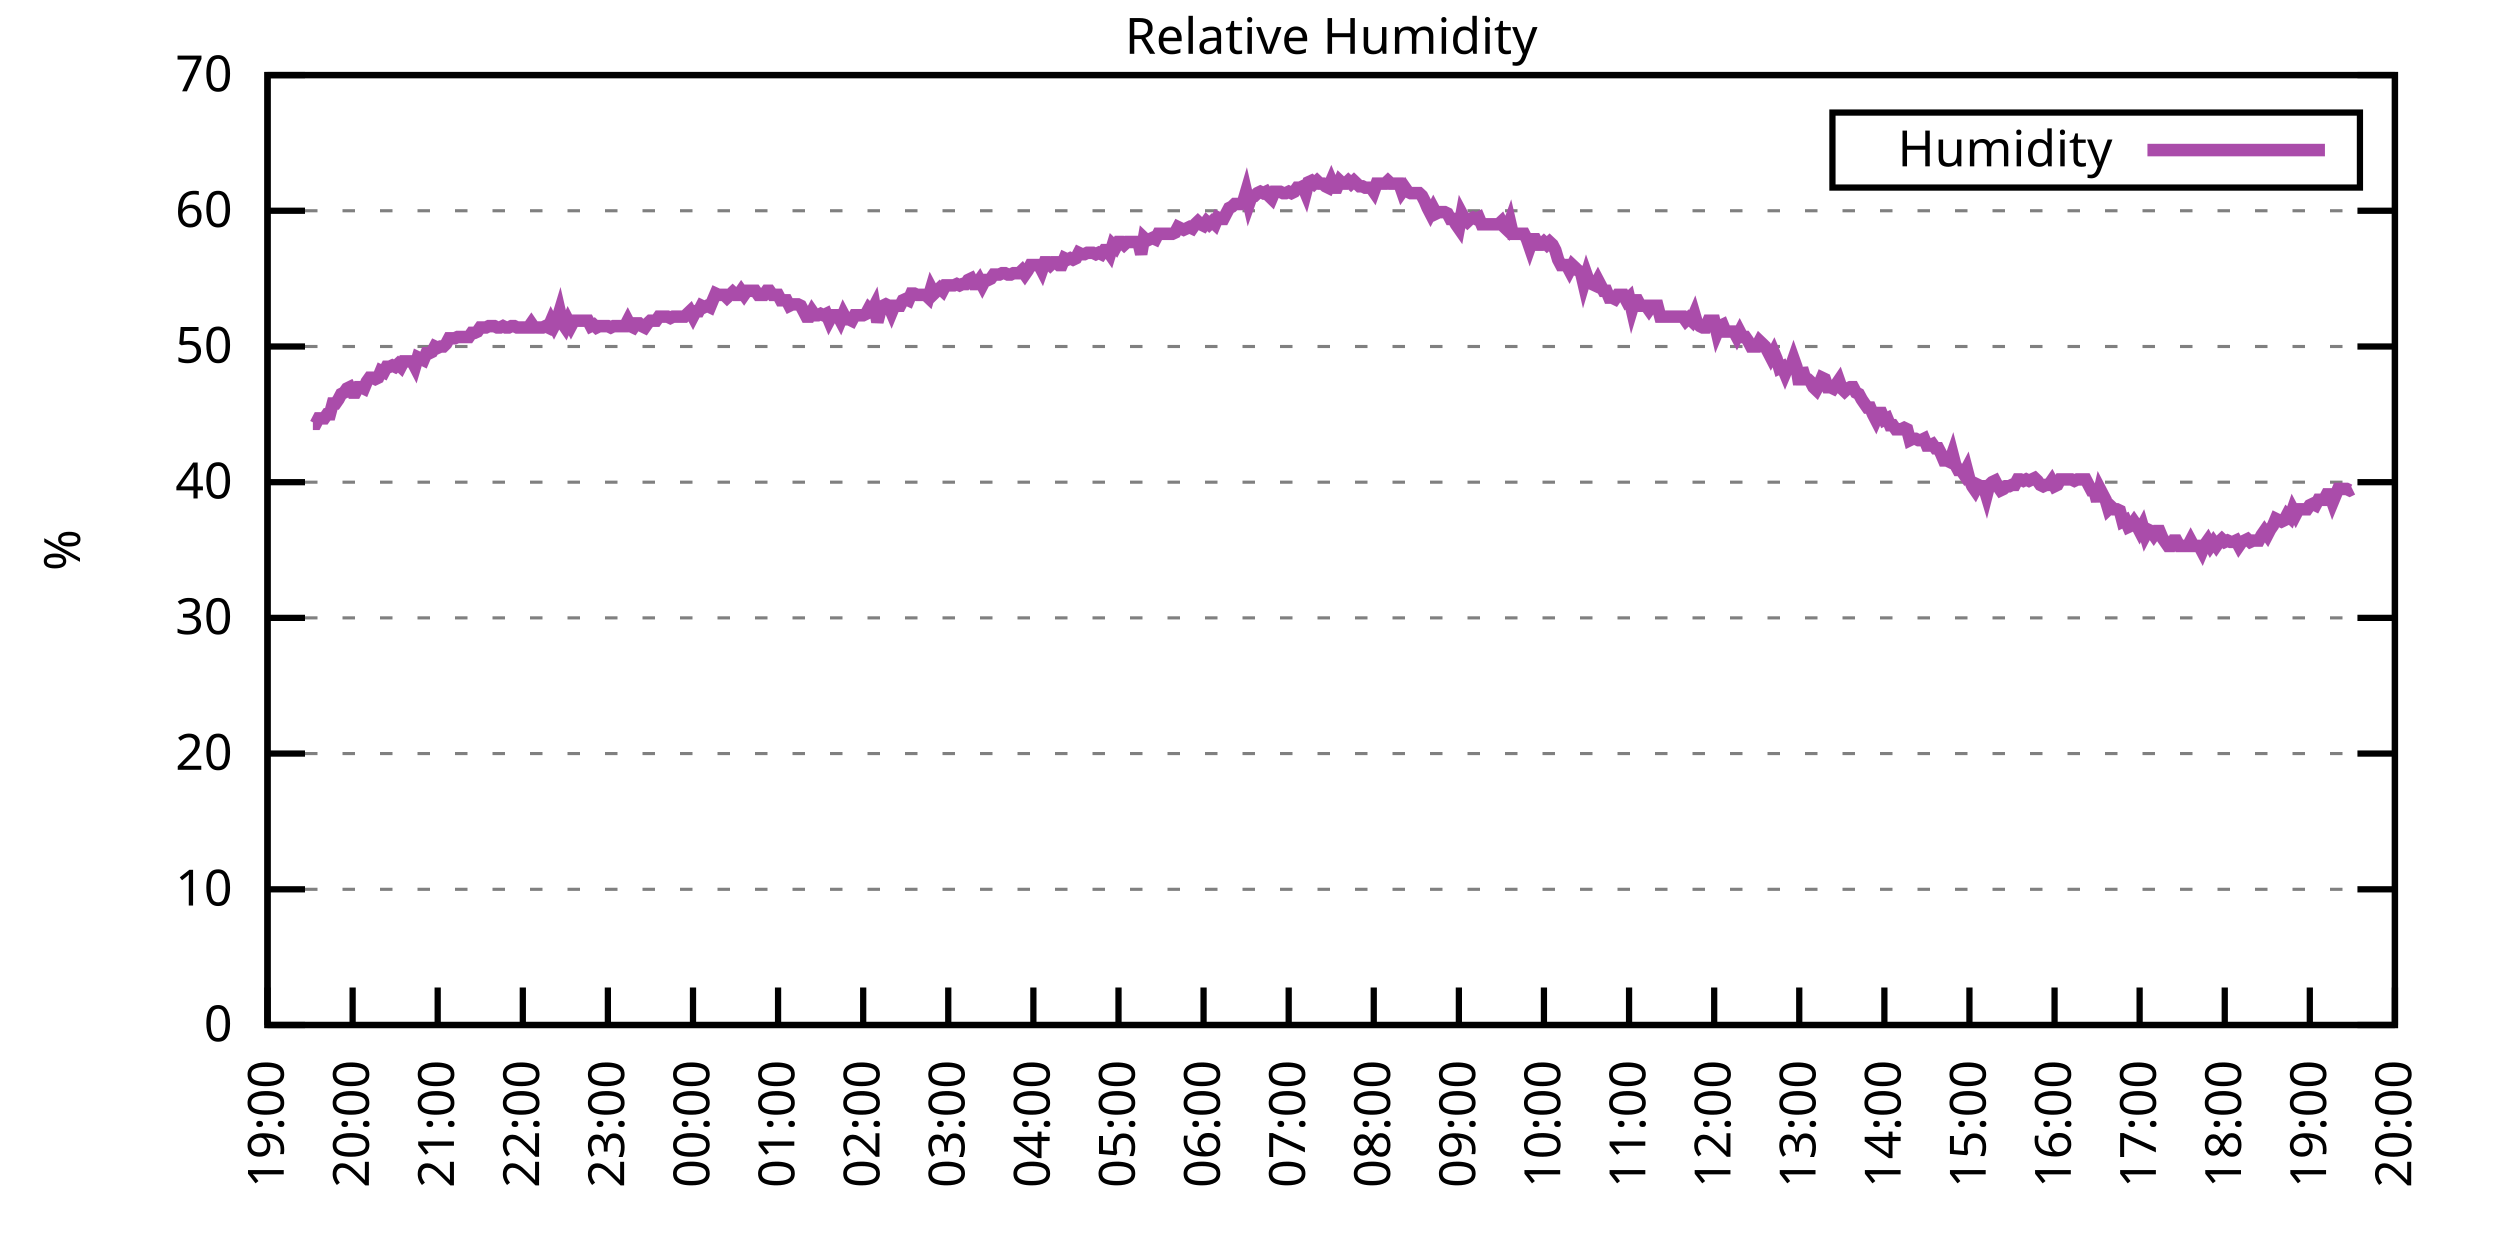
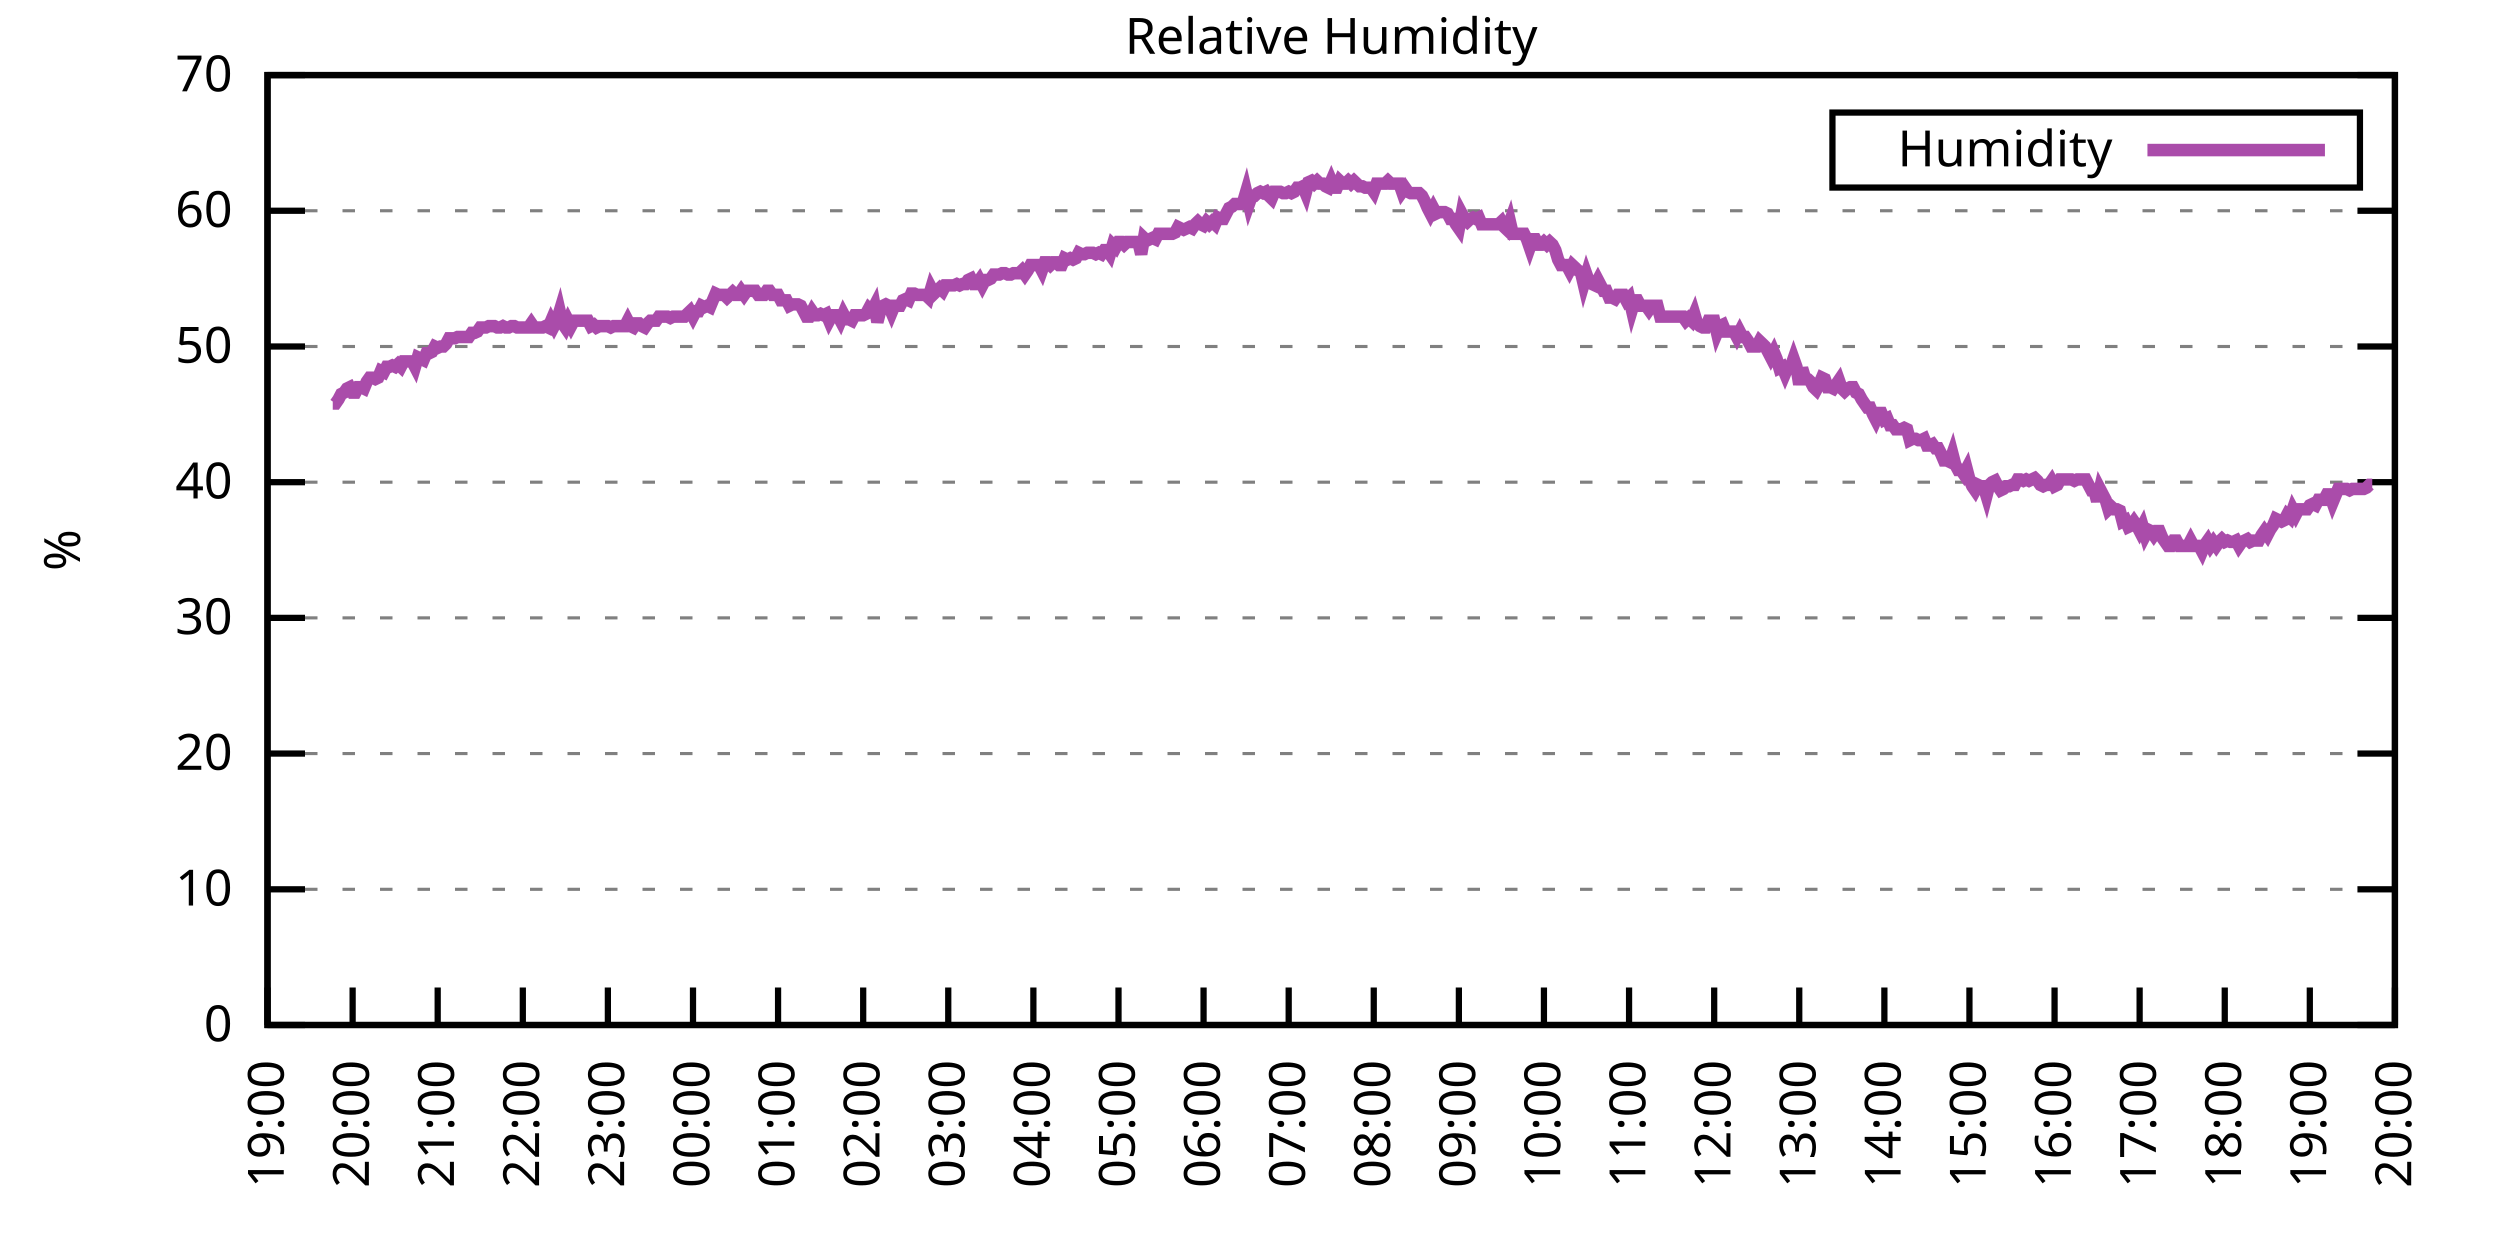
<svg xmlns="http://www.w3.org/2000/svg" xmlns:xlink="http://www.w3.org/1999/xlink" width="400" height="200" viewBox="0 0 400 200">
  <g id="gnuplot_canvas">
    <rect x="0" y="0" width="400" height="200" fill="none" />
    <defs>
      <circle id="gpDot" r="0.5" stroke-width="0.5" stroke="currentColor" />
      <path id="gpPt0" stroke-width="0.333" stroke="currentColor" d="M-1,0 h2 M0,-1 v2" />
      <path id="gpPt1" stroke-width="0.333" stroke="currentColor" d="M-1,-1 L1,1 M1,-1 L-1,1" />
      <path id="gpPt2" stroke-width="0.333" stroke="currentColor" d="M-1,0 L1,0 M0,-1 L0,1 M-1,-1 L1,1 M-1,1 L1,-1" />
      <rect id="gpPt3" stroke-width="0.333" stroke="currentColor" x="-1" y="-1" width="2" height="2" />
      <rect id="gpPt4" stroke-width="0.333" stroke="currentColor" fill="currentColor" x="-1" y="-1" width="2" height="2" />
      <circle id="gpPt5" stroke-width="0.333" stroke="currentColor" cx="0" cy="0" r="1" />
      <use xlink:href="#gpPt5" id="gpPt6" fill="currentColor" stroke="none" />
      <path id="gpPt7" stroke-width="0.333" stroke="currentColor" d="M0,-1.33 L-1.33,0.67 L1.33,0.67 z" />
      <use xlink:href="#gpPt7" id="gpPt8" fill="currentColor" stroke="none" />
      <use xlink:href="#gpPt7" id="gpPt9" stroke="currentColor" transform="rotate(180)" />
      <use xlink:href="#gpPt9" id="gpPt10" fill="currentColor" stroke="none" />
      <use xlink:href="#gpPt3" id="gpPt11" stroke="currentColor" transform="rotate(45)" />
      <use xlink:href="#gpPt11" id="gpPt12" fill="currentColor" stroke="none" />
      <path id="gpPt13" stroke-width="0.333" stroke="currentColor" d="M0,1.330 L1.265,0.411 L0.782,-1.067 L-0.782,-1.076 L-1.265,0.411 z" />
      <use xlink:href="#gpPt13" id="gpPt14" fill="currentColor" stroke="none" />
      <filter id="textbox" filterUnits="objectBoundingBox" x="0" y="0" height="1" width="1">
        <feFlood flood-color="white" flood-opacity="1" result="bgnd" />
        <feComposite in="SourceGraphic" in2="bgnd" operator="atop" />
      </filter>
      <filter id="greybox" filterUnits="objectBoundingBox" x="0" y="0" height="1" width="1">
        <feFlood flood-color="lightgrey" flood-opacity="1" result="grey" />
        <feComposite in="SourceGraphic" in2="grey" operator="atop" />
      </filter>
    </defs>
    <g fill="none" color="white" stroke="currentColor" stroke-width="1.00" stroke-linecap="butt" stroke-linejoin="miter">
</g>
    <g fill="none" color="black" stroke="currentColor" stroke-width="1.00" stroke-linecap="butt" stroke-linejoin="miter">
      <g stroke="none" shape-rendering="crispEdges">
        <polygon fill="rgb(255, 255, 255)" points="42.80,164.00 383.18,164.00 383.18,12.02 42.80,12.02 " />
      </g>
    </g>
    <g fill="none" color="black" stroke="currentColor" stroke-width="1.00" stroke-linecap="butt" stroke-linejoin="miter">
</g>
    <g fill="none" color="black" stroke="black" stroke-width="0.50" stroke-linecap="butt" stroke-linejoin="miter">
</g>
    <g fill="none" color="gray" stroke="currentColor" stroke-width="0.50" stroke-linecap="butt" stroke-linejoin="miter">
      <path stroke="gray" stroke-dasharray="2,4" class="gridline" d="M42.80,164.00 L383.19,164.00  " />
    </g>
    <g fill="none" color="gray" stroke="gray" stroke-width="1.00" stroke-linecap="butt" stroke-linejoin="miter">
</g>
    <g fill="none" color="black" stroke="currentColor" stroke-width="1.00" stroke-linecap="butt" stroke-linejoin="miter">
      <path stroke="black" d="M42.80,164.00 L48.80,164.00 M383.19,164.00 L377.19,164.00  " />
      <g transform="translate(37.20,166.60)" stroke="none" fill="black" font-family="Sans" font-size="8.00" text-anchor="end">
        <text>
          <tspan font-family="Sans"> 0</tspan>
        </text>
      </g>
    </g>
    <g fill="none" color="black" stroke="currentColor" stroke-width="1.00" stroke-linecap="butt" stroke-linejoin="miter">
</g>
    <g fill="none" color="black" stroke="black" stroke-width="0.50" stroke-linecap="butt" stroke-linejoin="miter">
</g>
    <g fill="none" color="gray" stroke="currentColor" stroke-width="0.50" stroke-linecap="butt" stroke-linejoin="miter">
      <path stroke="gray" stroke-dasharray="2,4" class="gridline" d="M42.80,142.29 L383.19,142.29  " />
    </g>
    <g fill="none" color="gray" stroke="gray" stroke-width="1.00" stroke-linecap="butt" stroke-linejoin="miter">
</g>
    <g fill="none" color="black" stroke="currentColor" stroke-width="1.00" stroke-linecap="butt" stroke-linejoin="miter">
      <path stroke="black" d="M42.80,142.29 L48.80,142.29 M383.19,142.29 L377.19,142.29  " />
      <g transform="translate(37.20,144.89)" stroke="none" fill="black" font-family="Sans" font-size="8.00" text-anchor="end">
        <text>
          <tspan font-family="Sans"> 10</tspan>
        </text>
      </g>
    </g>
    <g fill="none" color="black" stroke="currentColor" stroke-width="1.00" stroke-linecap="butt" stroke-linejoin="miter">
</g>
    <g fill="none" color="black" stroke="black" stroke-width="0.50" stroke-linecap="butt" stroke-linejoin="miter">
</g>
    <g fill="none" color="gray" stroke="currentColor" stroke-width="0.50" stroke-linecap="butt" stroke-linejoin="miter">
      <path stroke="gray" stroke-dasharray="2,4" class="gridline" d="M42.80,120.57 L383.19,120.57  " />
    </g>
    <g fill="none" color="gray" stroke="gray" stroke-width="1.00" stroke-linecap="butt" stroke-linejoin="miter">
</g>
    <g fill="none" color="black" stroke="currentColor" stroke-width="1.00" stroke-linecap="butt" stroke-linejoin="miter">
      <path stroke="black" d="M42.80,120.57 L48.80,120.57 M383.19,120.57 L377.19,120.57  " />
      <g transform="translate(37.20,123.17)" stroke="none" fill="black" font-family="Sans" font-size="8.00" text-anchor="end">
        <text>
          <tspan font-family="Sans"> 20</tspan>
        </text>
      </g>
    </g>
    <g fill="none" color="black" stroke="currentColor" stroke-width="1.00" stroke-linecap="butt" stroke-linejoin="miter">
</g>
    <g fill="none" color="black" stroke="black" stroke-width="0.50" stroke-linecap="butt" stroke-linejoin="miter">
</g>
    <g fill="none" color="gray" stroke="currentColor" stroke-width="0.50" stroke-linecap="butt" stroke-linejoin="miter">
      <path stroke="gray" stroke-dasharray="2,4" class="gridline" d="M42.80,98.86 L383.19,98.86  " />
    </g>
    <g fill="none" color="gray" stroke="gray" stroke-width="1.00" stroke-linecap="butt" stroke-linejoin="miter">
</g>
    <g fill="none" color="black" stroke="currentColor" stroke-width="1.00" stroke-linecap="butt" stroke-linejoin="miter">
      <path stroke="black" d="M42.80,98.86 L48.80,98.86 M383.19,98.86 L377.19,98.86  " />
      <g transform="translate(37.20,101.46)" stroke="none" fill="black" font-family="Sans" font-size="8.00" text-anchor="end">
        <text>
          <tspan font-family="Sans"> 30</tspan>
        </text>
      </g>
    </g>
    <g fill="none" color="black" stroke="currentColor" stroke-width="1.00" stroke-linecap="butt" stroke-linejoin="miter">
</g>
    <g fill="none" color="black" stroke="black" stroke-width="0.50" stroke-linecap="butt" stroke-linejoin="miter">
</g>
    <g fill="none" color="gray" stroke="currentColor" stroke-width="0.50" stroke-linecap="butt" stroke-linejoin="miter">
      <path stroke="gray" stroke-dasharray="2,4" class="gridline" d="M42.80,77.15 L383.19,77.15  " />
    </g>
    <g fill="none" color="gray" stroke="gray" stroke-width="1.00" stroke-linecap="butt" stroke-linejoin="miter">
</g>
    <g fill="none" color="black" stroke="currentColor" stroke-width="1.00" stroke-linecap="butt" stroke-linejoin="miter">
      <path stroke="black" d="M42.80,77.15 L48.80,77.15 M383.19,77.15 L377.19,77.15  " />
      <g transform="translate(37.20,79.75)" stroke="none" fill="black" font-family="Sans" font-size="8.00" text-anchor="end">
        <text>
          <tspan font-family="Sans"> 40</tspan>
        </text>
      </g>
    </g>
    <g fill="none" color="black" stroke="currentColor" stroke-width="1.00" stroke-linecap="butt" stroke-linejoin="miter">
</g>
    <g fill="none" color="black" stroke="black" stroke-width="0.50" stroke-linecap="butt" stroke-linejoin="miter">
</g>
    <g fill="none" color="gray" stroke="currentColor" stroke-width="0.50" stroke-linecap="butt" stroke-linejoin="miter">
      <path stroke="gray" stroke-dasharray="2,4" class="gridline" d="M42.80,55.44 L383.19,55.44  " />
    </g>
    <g fill="none" color="gray" stroke="gray" stroke-width="1.00" stroke-linecap="butt" stroke-linejoin="miter">
</g>
    <g fill="none" color="black" stroke="currentColor" stroke-width="1.00" stroke-linecap="butt" stroke-linejoin="miter">
      <path stroke="black" d="M42.80,55.44 L48.80,55.44 M383.19,55.44 L377.19,55.44  " />
      <g transform="translate(37.20,58.04)" stroke="none" fill="black" font-family="Sans" font-size="8.00" text-anchor="end">
        <text>
          <tspan font-family="Sans"> 50</tspan>
        </text>
      </g>
    </g>
    <g fill="none" color="black" stroke="currentColor" stroke-width="1.00" stroke-linecap="butt" stroke-linejoin="miter">
</g>
    <g fill="none" color="black" stroke="black" stroke-width="0.50" stroke-linecap="butt" stroke-linejoin="miter">
</g>
    <g fill="none" color="gray" stroke="currentColor" stroke-width="0.50" stroke-linecap="butt" stroke-linejoin="miter">
      <path stroke="gray" stroke-dasharray="2,4" class="gridline" d="M42.80,33.72 L383.19,33.72  " />
    </g>
    <g fill="none" color="gray" stroke="gray" stroke-width="1.00" stroke-linecap="butt" stroke-linejoin="miter">
</g>
    <g fill="none" color="black" stroke="currentColor" stroke-width="1.00" stroke-linecap="butt" stroke-linejoin="miter">
      <path stroke="black" d="M42.80,33.72 L48.80,33.72 M383.19,33.72 L377.19,33.72  " />
      <g transform="translate(37.20,36.32)" stroke="none" fill="black" font-family="Sans" font-size="8.00" text-anchor="end">
        <text>
          <tspan font-family="Sans"> 60</tspan>
        </text>
      </g>
    </g>
    <g fill="none" color="black" stroke="currentColor" stroke-width="1.00" stroke-linecap="butt" stroke-linejoin="miter">
</g>
    <g fill="none" color="black" stroke="black" stroke-width="0.50" stroke-linecap="butt" stroke-linejoin="miter">
</g>
    <g fill="none" color="gray" stroke="currentColor" stroke-width="0.50" stroke-linecap="butt" stroke-linejoin="miter">
      <path stroke="gray" stroke-dasharray="2,4" class="gridline" d="M42.80,12.01 L383.19,12.01  " />
    </g>
    <g fill="none" color="gray" stroke="gray" stroke-width="1.00" stroke-linecap="butt" stroke-linejoin="miter">
</g>
    <g fill="none" color="black" stroke="currentColor" stroke-width="1.00" stroke-linecap="butt" stroke-linejoin="miter">
      <path stroke="black" d="M42.80,12.01 L48.80,12.01 M383.19,12.01 L377.19,12.01  " />
      <g transform="translate(37.20,14.61)" stroke="none" fill="black" font-family="Sans" font-size="8.00" text-anchor="end">
        <text>
          <tspan font-family="Sans"> 70</tspan>
        </text>
      </g>
    </g>
    <g fill="none" color="black" stroke="currentColor" stroke-width="1.00" stroke-linecap="butt" stroke-linejoin="miter">
      <path stroke="black" d="M42.80,164.00 L42.80,158.00  " />
      <g transform="translate(45.40,169.60) rotate(270.00)" stroke="none" fill="black" font-family="Sans" font-size="8.00" text-anchor="end">
        <text>
          <tspan font-family="Sans">19:00</tspan>
        </text>
      </g>
    </g>
    <g fill="none" color="black" stroke="currentColor" stroke-width="1.00" stroke-linecap="butt" stroke-linejoin="miter">
      <path stroke="black" d="M56.42,164.00 L56.42,158.00  " />
      <g transform="translate(59.02,169.60) rotate(270.00)" stroke="none" fill="black" font-family="Sans" font-size="8.00" text-anchor="end">
        <text>
          <tspan font-family="Sans">20:00</tspan>
        </text>
      </g>
    </g>
    <g fill="none" color="black" stroke="currentColor" stroke-width="1.00" stroke-linecap="butt" stroke-linejoin="miter">
      <path stroke="black" d="M70.03,164.00 L70.03,158.00  " />
      <g transform="translate(72.63,169.60) rotate(270.00)" stroke="none" fill="black" font-family="Sans" font-size="8.00" text-anchor="end">
        <text>
          <tspan font-family="Sans">21:00</tspan>
        </text>
      </g>
    </g>
    <g fill="none" color="black" stroke="currentColor" stroke-width="1.00" stroke-linecap="butt" stroke-linejoin="miter">
      <path stroke="black" d="M83.65,164.00 L83.65,158.00  " />
      <g transform="translate(86.25,169.60) rotate(270.00)" stroke="none" fill="black" font-family="Sans" font-size="8.00" text-anchor="end">
        <text>
          <tspan font-family="Sans">22:00</tspan>
        </text>
      </g>
    </g>
    <g fill="none" color="black" stroke="currentColor" stroke-width="1.00" stroke-linecap="butt" stroke-linejoin="miter">
      <path stroke="black" d="M97.26,164.00 L97.26,158.00  " />
      <g transform="translate(99.86,169.60) rotate(270.00)" stroke="none" fill="black" font-family="Sans" font-size="8.00" text-anchor="end">
        <text>
          <tspan font-family="Sans">23:00</tspan>
        </text>
      </g>
    </g>
    <g fill="none" color="black" stroke="currentColor" stroke-width="1.00" stroke-linecap="butt" stroke-linejoin="miter">
      <path stroke="black" d="M110.88,164.00 L110.88,158.00  " />
      <g transform="translate(113.48,169.60) rotate(270.00)" stroke="none" fill="black" font-family="Sans" font-size="8.00" text-anchor="end">
        <text>
          <tspan font-family="Sans">00:00</tspan>
        </text>
      </g>
    </g>
    <g fill="none" color="black" stroke="currentColor" stroke-width="1.00" stroke-linecap="butt" stroke-linejoin="miter">
      <path stroke="black" d="M124.49,164.00 L124.49,158.00  " />
      <g transform="translate(127.09,169.60) rotate(270.00)" stroke="none" fill="black" font-family="Sans" font-size="8.00" text-anchor="end">
        <text>
          <tspan font-family="Sans">01:00</tspan>
        </text>
      </g>
    </g>
    <g fill="none" color="black" stroke="currentColor" stroke-width="1.00" stroke-linecap="butt" stroke-linejoin="miter">
      <path stroke="black" d="M138.11,164.00 L138.11,158.00  " />
      <g transform="translate(140.71,169.60) rotate(270.00)" stroke="none" fill="black" font-family="Sans" font-size="8.00" text-anchor="end">
        <text>
          <tspan font-family="Sans">02:00</tspan>
        </text>
      </g>
    </g>
    <g fill="none" color="black" stroke="currentColor" stroke-width="1.00" stroke-linecap="butt" stroke-linejoin="miter">
      <path stroke="black" d="M151.72,164.00 L151.72,158.00  " />
      <g transform="translate(154.32,169.60) rotate(270.00)" stroke="none" fill="black" font-family="Sans" font-size="8.00" text-anchor="end">
        <text>
          <tspan font-family="Sans">03:00</tspan>
        </text>
      </g>
    </g>
    <g fill="none" color="black" stroke="currentColor" stroke-width="1.00" stroke-linecap="butt" stroke-linejoin="miter">
      <path stroke="black" d="M165.34,164.00 L165.34,158.00  " />
      <g transform="translate(167.94,169.60) rotate(270.00)" stroke="none" fill="black" font-family="Sans" font-size="8.00" text-anchor="end">
        <text>
          <tspan font-family="Sans">04:00</tspan>
        </text>
      </g>
    </g>
    <g fill="none" color="black" stroke="currentColor" stroke-width="1.00" stroke-linecap="butt" stroke-linejoin="miter">
      <path stroke="black" d="M178.96,164.00 L178.96,158.00  " />
      <g transform="translate(181.56,169.60) rotate(270.00)" stroke="none" fill="black" font-family="Sans" font-size="8.00" text-anchor="end">
        <text>
          <tspan font-family="Sans">05:00</tspan>
        </text>
      </g>
    </g>
    <g fill="none" color="black" stroke="currentColor" stroke-width="1.00" stroke-linecap="butt" stroke-linejoin="miter">
      <path stroke="black" d="M192.57,164.00 L192.57,158.00  " />
      <g transform="translate(195.17,169.60) rotate(270.00)" stroke="none" fill="black" font-family="Sans" font-size="8.00" text-anchor="end">
        <text>
          <tspan font-family="Sans">06:00</tspan>
        </text>
      </g>
    </g>
    <g fill="none" color="black" stroke="currentColor" stroke-width="1.00" stroke-linecap="butt" stroke-linejoin="miter">
      <path stroke="black" d="M206.19,164.00 L206.19,158.00  " />
      <g transform="translate(208.79,169.60) rotate(270.00)" stroke="none" fill="black" font-family="Sans" font-size="8.00" text-anchor="end">
        <text>
          <tspan font-family="Sans">07:00</tspan>
        </text>
      </g>
    </g>
    <g fill="none" color="black" stroke="currentColor" stroke-width="1.00" stroke-linecap="butt" stroke-linejoin="miter">
      <path stroke="black" d="M219.80,164.00 L219.80,158.00  " />
      <g transform="translate(222.40,169.60) rotate(270.00)" stroke="none" fill="black" font-family="Sans" font-size="8.00" text-anchor="end">
        <text>
          <tspan font-family="Sans">08:00</tspan>
        </text>
      </g>
    </g>
    <g fill="none" color="black" stroke="currentColor" stroke-width="1.00" stroke-linecap="butt" stroke-linejoin="miter">
      <path stroke="black" d="M233.42,164.00 L233.42,158.00  " />
      <g transform="translate(236.02,169.60) rotate(270.00)" stroke="none" fill="black" font-family="Sans" font-size="8.00" text-anchor="end">
        <text>
          <tspan font-family="Sans">09:00</tspan>
        </text>
      </g>
    </g>
    <g fill="none" color="black" stroke="currentColor" stroke-width="1.00" stroke-linecap="butt" stroke-linejoin="miter">
      <path stroke="black" d="M247.03,164.00 L247.03,158.00  " />
      <g transform="translate(249.63,169.60) rotate(270.00)" stroke="none" fill="black" font-family="Sans" font-size="8.00" text-anchor="end">
        <text>
          <tspan font-family="Sans">10:00</tspan>
        </text>
      </g>
    </g>
    <g fill="none" color="black" stroke="currentColor" stroke-width="1.00" stroke-linecap="butt" stroke-linejoin="miter">
      <path stroke="black" d="M260.65,164.00 L260.65,158.00  " />
      <g transform="translate(263.25,169.60) rotate(270.00)" stroke="none" fill="black" font-family="Sans" font-size="8.00" text-anchor="end">
        <text>
          <tspan font-family="Sans">11:00</tspan>
        </text>
      </g>
    </g>
    <g fill="none" color="black" stroke="currentColor" stroke-width="1.00" stroke-linecap="butt" stroke-linejoin="miter">
      <path stroke="black" d="M274.27,164.00 L274.27,158.00  " />
      <g transform="translate(276.87,169.60) rotate(270.00)" stroke="none" fill="black" font-family="Sans" font-size="8.00" text-anchor="end">
        <text>
          <tspan font-family="Sans">12:00</tspan>
        </text>
      </g>
    </g>
    <g fill="none" color="black" stroke="currentColor" stroke-width="1.00" stroke-linecap="butt" stroke-linejoin="miter">
      <path stroke="black" d="M287.88,164.00 L287.88,158.00  " />
      <g transform="translate(290.48,169.60) rotate(270.00)" stroke="none" fill="black" font-family="Sans" font-size="8.00" text-anchor="end">
        <text>
          <tspan font-family="Sans">13:00</tspan>
        </text>
      </g>
    </g>
    <g fill="none" color="black" stroke="currentColor" stroke-width="1.00" stroke-linecap="butt" stroke-linejoin="miter">
      <path stroke="black" d="M301.50,164.00 L301.50,158.00  " />
      <g transform="translate(304.10,169.60) rotate(270.00)" stroke="none" fill="black" font-family="Sans" font-size="8.00" text-anchor="end">
        <text>
          <tspan font-family="Sans">14:00</tspan>
        </text>
      </g>
    </g>
    <g fill="none" color="black" stroke="currentColor" stroke-width="1.00" stroke-linecap="butt" stroke-linejoin="miter">
      <path stroke="black" d="M315.11,164.00 L315.11,158.00  " />
      <g transform="translate(317.71,169.60) rotate(270.00)" stroke="none" fill="black" font-family="Sans" font-size="8.00" text-anchor="end">
        <text>
          <tspan font-family="Sans">15:00</tspan>
        </text>
      </g>
    </g>
    <g fill="none" color="black" stroke="currentColor" stroke-width="1.00" stroke-linecap="butt" stroke-linejoin="miter">
      <path stroke="black" d="M328.73,164.00 L328.73,158.00  " />
      <g transform="translate(331.33,169.60) rotate(270.00)" stroke="none" fill="black" font-family="Sans" font-size="8.00" text-anchor="end">
        <text>
          <tspan font-family="Sans">16:00</tspan>
        </text>
      </g>
    </g>
    <g fill="none" color="black" stroke="currentColor" stroke-width="1.00" stroke-linecap="butt" stroke-linejoin="miter">
      <path stroke="black" d="M342.34,164.00 L342.34,158.00  " />
      <g transform="translate(344.94,169.60) rotate(270.00)" stroke="none" fill="black" font-family="Sans" font-size="8.00" text-anchor="end">
        <text>
          <tspan font-family="Sans">17:00</tspan>
        </text>
      </g>
    </g>
    <g fill="none" color="black" stroke="currentColor" stroke-width="1.00" stroke-linecap="butt" stroke-linejoin="miter">
      <path stroke="black" d="M355.96,164.00 L355.96,158.00  " />
      <g transform="translate(358.56,169.60) rotate(270.00)" stroke="none" fill="black" font-family="Sans" font-size="8.00" text-anchor="end">
        <text>
          <tspan font-family="Sans">18:00</tspan>
        </text>
      </g>
    </g>
    <g fill="none" color="black" stroke="currentColor" stroke-width="1.00" stroke-linecap="butt" stroke-linejoin="miter">
      <path stroke="black" d="M369.57,164.00 L369.57,158.00  " />
      <g transform="translate(372.17,169.60) rotate(270.00)" stroke="none" fill="black" font-family="Sans" font-size="8.00" text-anchor="end">
        <text>
          <tspan font-family="Sans">19:00</tspan>
        </text>
      </g>
    </g>
    <g fill="none" color="black" stroke="currentColor" stroke-width="1.00" stroke-linecap="butt" stroke-linejoin="miter">
      <path stroke="black" d="M383.19,164.00 L383.19,158.00  " />
      <g transform="translate(385.79,169.60) rotate(270.00)" stroke="none" fill="black" font-family="Sans" font-size="8.00" text-anchor="end">
        <text>
          <tspan font-family="Sans">20:00</tspan>
        </text>
      </g>
    </g>
    <g fill="none" color="black" stroke="currentColor" stroke-width="1.00" stroke-linecap="butt" stroke-linejoin="miter">
</g>
    <g fill="none" color="black" stroke="currentColor" stroke-width="1.00" stroke-linecap="butt" stroke-linejoin="miter">
      <path stroke="black" d="M42.80,12.01 L42.80,164.00 L383.19,164.00 L383.19,12.01 L42.80,12.01 Z  " />
    </g>
    <g fill="none" color="black" stroke="currentColor" stroke-width="1.00" stroke-linecap="butt" stroke-linejoin="miter">
</g>
    <g fill="none" color="black" stroke="currentColor" stroke-width="1.00" stroke-linecap="butt" stroke-linejoin="miter">
      <path stroke="black" d="M293.19,30.01 L293.19,18.01 L377.59,18.01 L377.59,30.01 L293.19,30.01 Z  " />
    </g>
    <g id="Relative_Humidity_plot_1">
      <g fill="none" color="white" stroke="black" stroke-width="2.00" stroke-linecap="butt" stroke-linejoin="miter">
</g>
      <g fill="none" color="black" stroke="currentColor" stroke-width="2.00" stroke-linecap="butt" stroke-linejoin="miter">
        <g transform="translate(337.99,26.61)" stroke="none" fill="black" font-family="Sans" font-size="8.00" text-anchor="end">
          <text>
            <tspan font-family="Sans">Humidity</tspan>
          </text>
        </g>
      </g>
      <g fill="none" color="black" stroke="currentColor" stroke-width="2.00" stroke-linecap="butt" stroke-linejoin="miter">
-         <path stroke="rgb(170,  76, 170)" d="M343.59,24.01 L371.99,24.01 M50.06,67.81 L50.52,67.81 L50.97,66.94 L51.42,66.94 L51.88,66.94 L52.33,66.29   L52.78,66.29 L53.24,64.56 L53.69,64.56 L54.15,63.90 L54.60,63.04 L55.05,62.82 L55.51,62.17 L55.96,61.95   L56.42,62.82 L56.87,62.82 L57.32,61.95 L57.78,61.95 L58.23,62.17 L58.68,61.08 L59.14,60.43 L59.59,60.43   L60.05,60.65 L60.50,60.43 L60.95,59.34 L61.41,59.56 L61.86,58.69 L62.32,58.69 L62.77,58.48 L63.22,58.69   L63.68,58.26 L64.13,58.69 L64.58,57.82 L65.04,57.82 L65.49,57.82 L65.95,57.82 L66.40,58.69 L66.85,57.17   L67.31,57.39 L67.76,57.61 L68.22,56.52 L68.67,56.52 L69.12,56.30 L69.58,55.44 L70.03,55.65 L70.49,55.44   L70.94,55.44 L71.39,55.00 L71.85,54.13 L72.30,54.13 L72.75,54.13 L73.21,53.92 L73.66,53.92 L74.12,53.92   L74.57,53.92 L75.02,53.92 L75.48,53.26 L75.93,53.26 L76.39,53.05 L76.84,52.40 L77.29,52.40 L77.75,52.40   L78.20,52.18 L78.65,52.18 L79.11,52.18 L79.56,52.40 L80.02,52.40 L80.47,52.18 L80.92,52.40 L81.38,52.40   L81.83,52.18 L82.29,52.18 L82.74,52.40 L83.19,52.40 L83.65,52.40 L84.10,52.40 L84.55,52.40 L85.01,51.74   L85.46,52.40 L85.92,52.40 L86.37,52.40 L86.82,52.40 L87.28,52.18 L87.73,52.40 L88.19,51.31 L88.64,52.18   L89.09,51.31 L89.55,49.79 L90.00,51.74 L90.45,52.40 L90.91,51.31 L91.36,52.18 L91.82,51.31 L92.27,51.31   L92.72,51.31 L93.18,51.31 L93.63,51.31 L94.09,51.31 L94.54,52.18 L94.99,51.96 L95.45,52.40 L95.90,52.18   L96.35,52.18 L96.81,52.18 L97.26,52.18 L97.72,52.40 L98.17,52.18 L98.62,52.18 L99.08,52.18 L99.53,52.18   L99.99,52.18 L100.44,51.31 L100.89,52.18 L101.35,52.40 L101.80,51.74 L102.25,51.74 L102.71,52.18 L103.16,52.40   L103.62,51.74 L104.07,51.31 L104.52,51.31 L104.98,51.31 L105.43,50.66 L105.89,50.66 L106.34,50.66 L106.79,50.66   L107.25,50.88 L107.70,50.66 L108.15,50.66 L108.61,50.66 L109.06,50.66 L109.52,50.66 L109.97,50.22 L110.42,49.79   L110.88,50.66 L111.33,49.79 L111.79,49.79 L112.24,48.92 L112.69,49.14 L113.15,48.92 L113.60,49.14 L114.05,48.05   L114.51,46.97 L114.96,47.18 L115.42,47.18 L115.87,47.18 L116.32,47.62 L116.78,47.18 L117.23,46.75 L117.69,47.18   L118.14,47.18 L118.59,46.53 L119.05,47.18 L119.50,46.53 L119.96,46.53 L120.41,46.53 L120.86,46.53 L121.32,47.18   L121.77,47.18 L122.22,47.18 L122.68,46.53 L123.13,46.53 L123.59,47.18 L124.04,47.18 L124.49,47.18 L124.95,48.05   L125.40,48.05 L125.86,48.05 L126.31,48.92 L126.76,48.70 L127.22,48.70 L127.67,48.70 L128.12,48.92 L128.58,49.79   L129.03,50.66 L129.49,50.66 L129.94,49.79 L130.39,50.44 L130.85,50.44 L131.30,50.22 L131.76,50.44 L132.21,50.22   L132.66,51.31 L133.12,50.44 L133.57,50.44 L134.02,50.44 L134.48,51.31 L134.93,50.22 L135.39,51.09 L135.84,51.09   L136.29,51.31 L136.75,50.44 L137.20,50.44 L137.66,50.44 L138.11,50.44 L138.56,50.22 L139.02,49.36 L139.47,49.79   L139.92,48.92 L140.38,51.53 L140.83,49.79 L141.29,48.92 L141.74,48.70 L142.19,48.92 L142.65,50.01 L143.10,48.92   L143.56,48.92 L144.01,48.92 L144.46,48.05 L144.92,47.84 L145.37,48.05 L145.82,46.97 L146.28,46.97 L146.73,47.18   L147.19,47.18 L147.64,47.18 L148.09,47.18 L148.55,47.62 L149.00,46.10 L149.46,46.97 L149.91,46.53 L150.36,46.10   L150.82,46.53 L151.27,45.66 L151.72,45.66 L152.18,45.66 L152.63,45.66 L153.09,45.45 L153.54,45.66 L153.99,45.45   L154.45,45.45 L154.90,44.80 L155.36,44.58 L155.81,45.45 L156.26,45.45 L156.72,44.80 L157.17,45.66 L157.62,44.80   L158.08,44.80 L158.53,44.58 L158.99,43.93 L159.44,43.93 L159.89,43.93 L160.35,43.71 L160.80,43.71 L161.26,43.93   L161.71,43.93 L162.16,43.71 L162.62,43.71 L163.07,43.71 L163.52,43.28 L163.98,43.93 L164.43,43.28 L164.89,42.41   L165.34,42.41 L165.79,42.41 L166.25,42.41 L166.70,43.28 L167.16,41.97 L167.61,41.97 L168.06,42.41 L168.52,41.97   L168.97,41.97 L169.43,42.41 L169.88,42.41 L170.33,41.32 L170.79,41.54 L171.24,41.32 L171.69,41.54 L172.15,41.32   L172.60,40.45 L173.06,40.67 L173.51,40.67 L173.96,40.45 L174.42,40.45 L174.87,40.45 L175.33,40.67 L175.78,40.45   L176.23,40.67 L176.69,40.02 L177.14,40.02 L177.59,40.67 L178.05,39.15 L178.50,39.59 L178.96,38.72 L179.41,38.72   L179.86,39.15 L180.32,38.72 L180.77,38.72 L181.23,38.72 L181.68,38.72 L182.13,38.72 L182.59,40.67 L183.04,38.07   L183.49,38.50 L183.95,38.28 L184.40,38.07 L184.86,38.28 L185.31,37.41 L185.76,37.41 L186.22,37.41 L186.67,37.41   L187.13,37.41 L187.58,37.41 L188.03,37.20 L188.49,36.33 L188.94,36.55 L189.39,36.76 L189.85,36.55 L190.30,36.33   L190.76,36.55 L191.21,35.89 L191.66,35.46 L192.12,35.89 L192.57,36.11 L193.03,35.46 L193.48,35.89 L193.93,35.46   L194.39,35.89 L194.84,34.81 L195.29,35.03 L195.75,35.03 L196.20,34.16 L196.66,33.29 L197.11,33.07 L197.56,32.64   L198.02,32.64 L198.47,32.64 L198.93,32.20 L199.38,30.68 L199.83,32.64 L200.29,31.33 L200.74,31.33 L201.19,30.90   L201.65,30.68 L202.10,30.90 L202.56,30.68 L203.01,31.33 L203.46,31.77 L203.92,30.68 L204.37,30.68 L204.83,30.68   L205.28,30.90 L205.73,30.90 L206.19,30.68 L206.64,30.90 L207.09,30.68 L207.55,30.03 L208.00,30.03 L208.46,29.81   L208.91,30.90 L209.36,29.16 L209.82,28.95 L210.27,29.38 L210.73,28.95 L211.18,29.38 L211.63,29.38 L212.09,29.81   L212.54,30.03 L213.00,28.95 L213.45,30.03 L213.90,30.03 L214.36,28.95 L214.81,29.38 L215.26,29.38 L215.72,28.95   L216.17,29.38 L216.63,28.95 L217.08,29.38 L217.53,29.81 L217.99,29.81 L218.44,30.03 L218.90,30.03 L219.35,30.03   L219.80,30.68 L220.26,29.38 L220.71,29.38 L221.16,29.38 L221.62,29.38 L222.07,28.95 L222.53,29.38 L222.98,29.38   L223.43,29.38 L223.89,29.38 L224.34,30.68 L224.80,30.03 L225.25,30.68 L225.70,30.90 L226.16,30.90 L226.61,30.90   L227.06,30.90 L227.52,31.33 L227.97,32.20 L228.43,33.29 L228.88,34.16 L229.33,33.29 L229.79,34.16 L230.24,33.94   L230.70,33.94 L231.15,33.94 L231.60,34.16 L232.06,35.03 L232.51,35.03 L232.96,35.89 L233.42,36.55 L233.87,34.16   L234.33,35.03 L234.78,35.46 L235.23,35.03 L235.69,34.81 L236.14,35.03 L236.60,34.81 L237.05,35.89 L237.50,35.89   L237.96,35.89 L238.41,35.89 L238.86,35.89 L239.32,35.89 L239.77,35.89 L240.23,35.46 L240.68,36.33 L241.13,36.76   L241.59,35.46 L242.04,37.41 L242.50,37.41 L242.95,37.41 L243.40,37.41 L243.86,37.41 L244.31,38.28 L244.76,39.59   L245.22,38.28 L245.67,38.28 L246.13,39.15 L246.58,39.15 L247.03,38.72 L247.49,39.15 L247.94,38.72 L248.40,39.15   L248.85,40.02 L249.30,41.54 L249.76,42.41 L250.21,42.41 L250.66,42.41 L251.12,43.28 L251.57,42.41 L252.03,42.84   L252.48,43.28 L252.93,43.49 L253.39,45.45 L253.84,43.93 L254.30,45.23 L254.75,45.45 L255.20,45.66 L255.66,44.80   L256.11,45.66 L256.56,46.53 L257.02,46.53 L257.47,47.62 L257.93,47.62 L258.38,47.84 L258.83,47.18 L259.29,47.18   L259.74,47.18 L260.20,48.05 L260.65,47.62 L261.10,49.57 L261.56,48.05 L262.01,48.05 L262.47,48.92 L262.92,48.92   L263.37,48.92 L263.83,49.57 L264.28,48.92 L264.73,48.92 L265.19,48.92 L265.64,50.66 L266.10,50.66 L266.55,50.66   L267.00,50.66 L267.46,50.66 L267.91,50.66 L268.37,50.66 L268.82,50.66 L269.27,50.66 L269.73,51.31 L270.18,50.88   L270.63,51.31 L271.09,50.22 L271.54,51.74 L272.00,52.18 L272.45,52.40 L272.90,52.40 L273.36,51.31 L273.81,51.31   L274.27,51.31 L274.72,53.26 L275.17,52.18 L275.63,51.96 L276.08,53.05 L276.53,53.05 L276.99,53.05 L277.44,53.05   L277.90,53.92 L278.35,53.05 L278.80,53.92 L279.26,53.92 L279.71,54.57 L280.17,55.44 L280.62,55.44 L281.07,55.44   L281.53,54.57 L281.98,55.00 L282.43,55.44 L282.89,56.30 L283.34,57.17 L283.80,56.30 L284.25,57.39 L284.70,58.91   L285.16,58.69 L285.61,59.78 L286.07,58.69 L286.52,58.69 L286.97,57.39 L287.43,58.69 L287.88,61.52 L288.33,58.91   L288.79,60.43 L289.24,60.65 L289.70,61.08 L290.15,61.95 L290.60,62.38 L291.06,61.52 L291.51,60.43 L291.97,60.65   L292.42,61.95 L292.87,61.95 L293.33,62.17 L293.78,61.52 L294.23,60.86 L294.69,62.17 L295.14,62.60 L295.60,62.17   L296.05,61.95 L296.50,61.95 L296.96,62.82 L297.41,63.04 L297.87,63.90 L298.32,64.56 L298.77,65.21 L299.23,65.21   L299.68,66.29 L300.13,67.16 L300.59,66.08 L301.04,66.08 L301.50,67.16 L301.95,66.94 L302.40,68.03 L302.86,68.03   L303.31,68.68 L303.77,68.68 L304.22,68.68 L304.67,68.46 L305.13,68.68 L305.58,70.42 L306.03,70.20 L306.49,70.20   L306.94,70.42 L307.40,70.42 L307.85,70.20 L308.30,71.29 L308.76,71.29 L309.21,71.07 L309.67,71.72 L310.12,71.72   L310.57,72.59 L311.03,73.67 L311.48,73.67 L311.94,73.89 L312.39,72.59 L312.84,74.33 L313.30,75.19 L313.75,75.19   L314.20,75.85 L314.66,74.98 L315.11,76.71 L315.57,77.80 L316.02,78.45 L316.47,77.58 L316.93,77.80 L317.38,77.80   L317.84,79.32 L318.29,77.58 L318.74,77.15 L319.20,76.93 L319.65,77.80 L320.10,78.45 L320.56,78.23 L321.01,77.80   L321.47,77.80 L321.92,77.58 L322.37,77.58 L322.83,76.71 L323.28,76.71 L323.74,76.93 L324.19,76.71 L324.64,76.93   L325.10,76.71 L325.55,76.50 L326.00,76.93 L326.46,77.58 L326.91,77.80 L327.37,77.58 L327.82,77.58 L328.27,76.93   L328.73,77.80 L329.18,77.58 L329.64,76.71 L330.09,76.71 L330.54,76.71 L331.00,76.71 L331.45,76.71 L331.90,76.93   L332.36,76.71 L332.81,76.71 L333.27,76.71 L333.72,76.71 L334.17,77.58 L334.63,78.45 L335.08,78.45 L335.54,80.19   L335.99,78.23 L336.44,79.10 L336.90,79.97 L337.35,81.49 L337.80,81.06 L338.26,81.49 L338.71,81.49 L339.17,81.71   L339.62,83.45 L340.07,83.23 L340.53,84.31 L340.98,84.10 L341.44,83.45 L341.89,84.10 L342.34,84.97 L342.80,84.10   L343.25,85.62 L343.70,84.75 L344.16,84.97 L344.61,85.62 L345.07,84.97 L345.52,84.97 L345.97,86.05 L346.43,86.70   L346.88,87.35 L347.34,87.35 L347.79,86.49 L348.24,86.49 L348.70,87.35 L349.15,87.35 L349.60,87.35 L350.06,87.35   L350.51,86.49 L350.97,87.35 L351.42,87.35 L351.87,87.35 L352.33,88.22 L352.78,87.14 L353.24,86.49 L353.69,87.35   L354.14,86.70 L354.60,87.35 L355.05,86.70 L355.50,86.27 L355.96,86.70 L356.41,86.49 L356.87,86.70 L357.32,86.70   L357.77,86.49 L358.23,87.35 L358.68,86.70 L359.14,86.49 L359.59,86.27 L360.04,86.70 L360.50,86.49 L360.95,86.49   L361.41,86.49 L361.86,85.62 L362.31,84.97 L362.77,85.62 L363.22,84.75 L363.67,84.10 L364.13,83.01 L364.58,83.23   L365.04,83.45 L365.49,83.23 L365.94,82.36 L366.40,82.79 L366.85,81.49 L367.31,82.36 L367.76,81.49 L368.21,81.49   L368.67,81.49 L369.12,81.49 L369.57,80.84 L370.03,80.62 L370.48,80.84 L370.94,79.97 L371.39,79.97 L371.84,79.97   L372.30,79.10 L372.75,79.10 L373.21,80.41 L373.66,79.32 L374.11,78.23 L374.57,78.23 L375.02,78.23 L375.47,78.23   L375.93,78.45 L376.38,78.23  " />
+         <path stroke="rgb(170,  76, 170)" d="M343.59,24.01 L371.99,24.01 M53.24,64.56 L53.69,64.56 L54.15,63.90 L54.60,63.04 L55.05,62.82 L55.51,62.17   L55.96,61.95 L56.42,62.82 L56.87,62.82 L57.32,61.95 L57.78,61.95 L58.23,62.17 L58.68,61.08 L59.14,60.43   L59.59,60.43 L60.05,60.65 L60.50,60.43 L60.95,59.34 L61.41,59.56 L61.86,58.69 L62.32,58.69 L62.77,58.48   L63.22,58.69 L63.68,58.26 L64.13,58.69 L64.58,57.82 L65.04,57.82 L65.49,57.82 L65.95,57.82 L66.40,58.69   L66.85,57.17 L67.31,57.39 L67.76,57.61 L68.22,56.52 L68.67,56.52 L69.12,56.30 L69.58,55.44 L70.03,55.65   L70.49,55.44 L70.94,55.44 L71.39,55.00 L71.85,54.13 L72.30,54.13 L72.75,54.13 L73.21,53.92 L73.66,53.92   L74.12,53.92 L74.57,53.92 L75.02,53.92 L75.48,53.26 L75.93,53.26 L76.39,53.05 L76.84,52.40 L77.29,52.40   L77.75,52.40 L78.20,52.18 L78.65,52.18 L79.11,52.18 L79.56,52.40 L80.02,52.40 L80.47,52.18 L80.92,52.40   L81.38,52.40 L81.83,52.18 L82.29,52.18 L82.74,52.40 L83.19,52.40 L83.65,52.40 L84.10,52.40 L84.55,52.40   L85.01,51.74 L85.46,52.40 L85.92,52.40 L86.37,52.40 L86.82,52.40 L87.28,52.18 L87.73,52.40 L88.19,51.31   L88.64,52.18 L89.09,51.31 L89.55,49.79 L90.00,51.74 L90.45,52.40 L90.91,51.31 L91.36,52.18 L91.82,51.31   L92.27,51.31 L92.72,51.31 L93.18,51.31 L93.63,51.31 L94.09,51.31 L94.54,52.18 L94.99,51.96 L95.45,52.40   L95.90,52.18 L96.35,52.18 L96.81,52.18 L97.26,52.18 L97.72,52.40 L98.17,52.18 L98.62,52.18 L99.08,52.18   L99.53,52.18 L99.99,52.18 L100.44,51.31 L100.89,52.18 L101.35,52.40 L101.80,51.74 L102.25,51.74 L102.71,52.18   L103.16,52.40 L103.62,51.74 L104.07,51.31 L104.52,51.31 L104.98,51.31 L105.43,50.66 L105.89,50.66 L106.34,50.66   L106.79,50.66 L107.25,50.88 L107.70,50.66 L108.15,50.66 L108.61,50.66 L109.06,50.66 L109.52,50.66 L109.97,50.22   L110.42,49.79 L110.88,50.66 L111.33,49.79 L111.79,49.79 L112.24,48.92 L112.69,49.14 L113.15,48.92 L113.60,49.14   L114.05,48.05 L114.51,46.97 L114.96,47.18 L115.42,47.18 L115.87,47.18 L116.32,47.62 L116.78,47.18 L117.23,46.75   L117.69,47.18 L118.14,47.18 L118.59,46.53 L119.05,47.18 L119.50,46.53 L119.96,46.53 L120.41,46.53 L120.86,46.53   L121.32,47.18 L121.77,47.18 L122.22,47.18 L122.68,46.53 L123.13,46.53 L123.59,47.18 L124.04,47.18 L124.49,47.18   L124.95,48.05 L125.40,48.05 L125.86,48.05 L126.31,48.92 L126.76,48.70 L127.22,48.70 L127.67,48.70 L128.12,48.92   L128.58,49.79 L129.03,50.66 L129.49,50.66 L129.94,49.79 L130.39,50.44 L130.85,50.44 L131.30,50.22 L131.76,50.44   L132.21,50.22 L132.66,51.31 L133.12,50.44 L133.57,50.44 L134.02,50.44 L134.48,51.31 L134.93,50.22 L135.39,51.09   L135.84,51.09 L136.29,51.31 L136.75,50.44 L137.20,50.44 L137.66,50.44 L138.11,50.44 L138.56,50.22 L139.02,49.36   L139.47,49.79 L139.92,48.92 L140.38,51.53 L140.83,49.79 L141.29,48.92 L141.74,48.70 L142.19,48.92 L142.65,50.01   L143.10,48.92 L143.56,48.92 L144.01,48.92 L144.46,48.05 L144.92,47.84 L145.37,48.05 L145.82,46.97 L146.28,46.97   L146.73,47.18 L147.19,47.18 L147.64,47.18 L148.09,47.18 L148.55,47.62 L149.00,46.10 L149.46,46.97 L149.91,46.53   L150.36,46.10 L150.82,46.53 L151.27,45.66 L151.72,45.66 L152.18,45.66 L152.63,45.66 L153.09,45.45 L153.54,45.66   L153.99,45.45 L154.45,45.45 L154.90,44.80 L155.36,44.58 L155.81,45.45 L156.26,45.45 L156.72,44.80 L157.17,45.66   L157.62,44.80 L158.08,44.80 L158.53,44.58 L158.99,43.93 L159.44,43.93 L159.89,43.93 L160.35,43.71 L160.80,43.71   L161.26,43.93 L161.71,43.93 L162.16,43.71 L162.62,43.71 L163.07,43.71 L163.52,43.28 L163.98,43.93 L164.43,43.28   L164.89,42.41 L165.34,42.41 L165.79,42.41 L166.25,42.41 L166.70,43.28 L167.16,41.97 L167.61,41.97 L168.06,42.41   L168.52,41.97 L168.97,41.97 L169.43,42.41 L169.88,42.41 L170.33,41.32 L170.79,41.54 L171.24,41.32 L171.69,41.54   L172.15,41.32 L172.60,40.45 L173.06,40.67 L173.51,40.67 L173.96,40.45 L174.42,40.45 L174.87,40.45 L175.33,40.67   L175.78,40.45 L176.23,40.67 L176.69,40.02 L177.14,40.02 L177.59,40.67 L178.05,39.15 L178.50,39.59 L178.96,38.72   L179.41,38.72 L179.86,39.15 L180.32,38.72 L180.77,38.72 L181.23,38.72 L181.68,38.72 L182.13,38.72 L182.59,40.67   L183.04,38.07 L183.49,38.50 L183.95,38.28 L184.40,38.07 L184.86,38.28 L185.31,37.41 L185.76,37.41 L186.22,37.41   L186.67,37.41 L187.13,37.41 L187.58,37.41 L188.03,37.20 L188.49,36.33 L188.94,36.55 L189.39,36.76 L189.85,36.55   L190.30,36.33 L190.76,36.55 L191.21,35.89 L191.66,35.46 L192.12,35.89 L192.57,36.11 L193.03,35.46 L193.48,35.89   L193.93,35.46 L194.39,35.89 L194.84,34.81 L195.29,35.03 L195.75,35.03 L196.20,34.16 L196.66,33.29 L197.11,33.07   L197.56,32.64 L198.02,32.64 L198.47,32.64 L198.93,32.20 L199.38,30.68 L199.83,32.64 L200.29,31.33 L200.74,31.33   L201.19,30.90 L201.65,30.68 L202.10,30.90 L202.56,30.68 L203.01,31.33 L203.46,31.77 L203.92,30.68 L204.37,30.68   L204.83,30.68 L205.28,30.90 L205.73,30.90 L206.19,30.68 L206.64,30.90 L207.09,30.68 L207.55,30.03 L208.00,30.03   L208.46,29.81 L208.91,30.90 L209.36,29.16 L209.82,28.95 L210.27,29.38 L210.73,28.95 L211.18,29.38 L211.63,29.38   L212.09,29.81 L212.54,30.03 L213.00,28.95 L213.45,30.03 L213.90,30.03 L214.36,28.95 L214.81,29.38 L215.26,29.38   L215.72,28.95 L216.17,29.38 L216.63,28.95 L217.08,29.38 L217.53,29.81 L217.99,29.81 L218.44,30.03 L218.90,30.03   L219.35,30.03 L219.80,30.68 L220.26,29.38 L220.71,29.38 L221.16,29.38 L221.62,29.38 L222.07,28.95 L222.53,29.38   L222.98,29.38 L223.43,29.38 L223.89,29.38 L224.34,30.68 L224.80,30.03 L225.25,30.68 L225.70,30.90 L226.16,30.90   L226.61,30.90 L227.06,30.90 L227.52,31.33 L227.97,32.20 L228.43,33.29 L228.88,34.16 L229.33,33.29 L229.79,34.16   L230.24,33.94 L230.70,33.94 L231.15,33.94 L231.60,34.16 L232.06,35.03 L232.51,35.03 L232.96,35.89 L233.42,36.55   L233.87,34.16 L234.33,35.03 L234.78,35.46 L235.23,35.03 L235.69,34.81 L236.14,35.03 L236.60,34.81 L237.05,35.89   L237.50,35.89 L237.96,35.89 L238.41,35.89 L238.86,35.89 L239.32,35.89 L239.77,35.89 L240.23,35.46 L240.68,36.33   L241.13,36.76 L241.59,35.46 L242.04,37.41 L242.50,37.41 L242.95,37.41 L243.40,37.41 L243.86,37.41 L244.31,38.28   L244.76,39.59 L245.22,38.28 L245.67,38.28 L246.13,39.15 L246.58,39.15 L247.03,38.72 L247.49,39.15 L247.94,38.72   L248.40,39.15 L248.85,40.02 L249.30,41.54 L249.76,42.41 L250.21,42.41 L250.66,42.41 L251.12,43.28 L251.57,42.41   L252.03,42.84 L252.48,43.28 L252.93,43.49 L253.39,45.45 L253.84,43.93 L254.30,45.23 L254.75,45.45 L255.20,45.66   L255.66,44.80 L256.11,45.66 L256.56,46.53 L257.02,46.53 L257.47,47.62 L257.93,47.62 L258.38,47.84 L258.83,47.18   L259.29,47.18 L259.74,47.18 L260.20,48.05 L260.65,47.62 L261.10,49.57 L261.56,48.05 L262.01,48.05 L262.47,48.92   L262.92,48.92 L263.37,48.92 L263.83,49.57 L264.28,48.92 L264.73,48.92 L265.19,48.92 L265.64,50.66 L266.10,50.66   L266.55,50.66 L267.00,50.66 L267.46,50.66 L267.91,50.66 L268.37,50.66 L268.82,50.66 L269.27,50.66 L269.73,51.31   L270.18,50.88 L270.63,51.31 L271.09,50.22 L271.54,51.74 L272.00,52.18 L272.45,52.40 L272.90,52.40 L273.36,51.31   L273.81,51.31 L274.27,51.31 L274.72,53.26 L275.17,52.18 L275.63,51.96 L276.08,53.05 L276.53,53.05 L276.99,53.05   L277.44,53.05 L277.90,53.92 L278.35,53.05 L278.80,53.92 L279.26,53.92 L279.71,54.57 L280.17,55.44 L280.62,55.44   L281.07,55.44 L281.53,54.57 L281.98,55.00 L282.43,55.44 L282.89,56.30 L283.34,57.17 L283.80,56.30 L284.25,57.39   L284.70,58.91 L285.16,58.69 L285.61,59.78 L286.07,58.69 L286.52,58.69 L286.97,57.39 L287.43,58.69 L287.88,61.52   L288.33,58.91 L288.79,60.43 L289.24,60.65 L289.70,61.08 L290.15,61.95 L290.60,62.38 L291.06,61.52 L291.51,60.43   L291.97,60.65 L292.42,61.95 L292.87,61.95 L293.33,62.17 L293.78,61.52 L294.23,60.86 L294.69,62.17 L295.14,62.60   L295.60,62.17 L296.05,61.95 L296.50,61.95 L296.96,62.82 L297.41,63.04 L297.87,63.90 L298.32,64.56 L298.77,65.21   L299.23,65.21 L299.68,66.29 L300.13,67.16 L300.59,66.08 L301.04,66.08 L301.50,67.16 L301.95,66.94 L302.40,68.03   L302.86,68.03 L303.31,68.68 L303.77,68.68 L304.22,68.68 L304.67,68.46 L305.13,68.68 L305.58,70.42 L306.03,70.20   L306.49,70.20 L306.94,70.42 L307.40,70.42 L307.85,70.20 L308.30,71.29 L308.76,71.29 L309.21,71.07 L309.67,71.72   L310.12,71.72 L310.57,72.59 L311.03,73.67 L311.48,73.67 L311.94,73.89 L312.39,72.59 L312.84,74.33 L313.30,75.19   L313.75,75.19 L314.20,75.85 L314.66,74.98 L315.11,76.71 L315.57,77.80 L316.02,78.45 L316.47,77.58 L316.93,77.80   L317.38,77.80 L317.84,79.32 L318.29,77.58 L318.74,77.15 L319.20,76.93 L319.65,77.80 L320.10,78.45 L320.56,78.23   L321.01,77.80 L321.47,77.80 L321.92,77.58 L322.37,77.58 L322.83,76.71 L323.28,76.71 L323.74,76.93 L324.19,76.71   L324.64,76.93 L325.10,76.71 L325.55,76.50 L326.00,76.93 L326.46,77.58 L326.91,77.80 L327.37,77.58 L327.82,77.58   L328.27,76.93 L328.73,77.80 L329.18,77.58 L329.64,76.71 L330.09,76.71 L330.54,76.71 L331.00,76.71 L331.45,76.71   L331.90,76.93 L332.36,76.71 L332.81,76.71 L333.27,76.71 L333.72,76.71 L334.17,77.58 L334.63,78.45 L335.08,78.45   L335.54,80.19 L335.99,78.23 L336.44,79.10 L336.90,79.97 L337.35,81.49 L337.80,81.06 L338.26,81.49 L338.71,81.49   L339.17,81.71 L339.62,83.45 L340.07,83.23 L340.53,84.31 L340.98,84.10 L341.44,83.45 L341.89,84.10 L342.34,84.97   L342.80,84.10 L343.25,85.62 L343.70,84.75 L344.16,84.97 L344.61,85.62 L345.07,84.97 L345.52,84.97 L345.97,86.05   L346.43,86.70 L346.88,87.35 L347.34,87.35 L347.79,86.49 L348.24,86.49 L348.70,87.35 L349.15,87.35 L349.60,87.35   L350.06,87.35 L350.51,86.49 L350.97,87.35 L351.42,87.35 L351.87,87.35 L352.33,88.22 L352.78,87.14 L353.24,86.49   L353.69,87.35 L354.14,86.70 L354.60,87.35 L355.05,86.70 L355.50,86.27 L355.96,86.70 L356.41,86.49 L356.87,86.70   L357.32,86.70 L357.77,86.49 L358.23,87.35 L358.68,86.70 L359.14,86.49 L359.59,86.27 L360.04,86.70 L360.50,86.49   L360.95,86.49 L361.41,86.49 L361.86,85.62 L362.31,84.97 L362.77,85.62 L363.22,84.75 L363.67,84.10 L364.13,83.01   L364.58,83.23 L365.04,83.45 L365.49,83.23 L365.94,82.36 L366.40,82.79 L366.85,81.49 L367.31,82.36 L367.76,81.49   L368.21,81.49 L368.67,81.49 L369.12,81.49 L369.57,80.84 L370.03,80.62 L370.48,80.84 L370.94,79.97 L371.39,79.97   L371.84,79.97 L372.30,79.10 L372.75,79.10 L373.21,80.41 L373.66,79.32 L374.11,78.23 L374.57,78.23 L375.02,78.23   L375.47,78.23 L375.93,78.45 L376.38,78.23 L376.84,78.23 L377.29,78.23 L377.74,78.23 L378.20,78.23 L378.65,78.02   L379.11,77.58 L379.56,77.58  " />
      </g>
    </g>
    <g fill="none" color="black" stroke="currentColor" stroke-width="2.00" stroke-linecap="butt" stroke-linejoin="miter">
</g>
    <g fill="none" color="black" stroke="black" stroke-width="1.00" stroke-linecap="butt" stroke-linejoin="miter">
</g>
    <g fill="none" color="black" stroke="currentColor" stroke-width="1.00" stroke-linecap="butt" stroke-linejoin="miter">
      <path stroke="black" d="M42.80,12.01 L42.80,164.00 L383.19,164.00 L383.19,12.01 L42.80,12.01 Z  " />
      <g transform="translate(12.80,88.01) rotate(270.00)" stroke="none" fill="black" font-family="Sans" font-size="8.00" text-anchor="middle">
        <text>
          <tspan font-family="Sans">%</tspan>
        </text>
      </g>
    </g>
    <g fill="none" color="black" stroke="currentColor" stroke-width="1.00" stroke-linecap="butt" stroke-linejoin="miter">
</g>
    <g fill="none" color="black" stroke="currentColor" stroke-width="1.00" stroke-linecap="butt" stroke-linejoin="miter">
      <g transform="translate(212.99,8.61)" stroke="none" fill="black" font-family="Sans" font-size="8.00" text-anchor="middle">
        <text>
          <tspan font-family="Sans">Relative Humidity</tspan>
        </text>
      </g>
    </g>
    <g fill="none" color="black" stroke="currentColor" stroke-width="1.00" stroke-linecap="butt" stroke-linejoin="miter">
</g>
  </g>
</svg>
